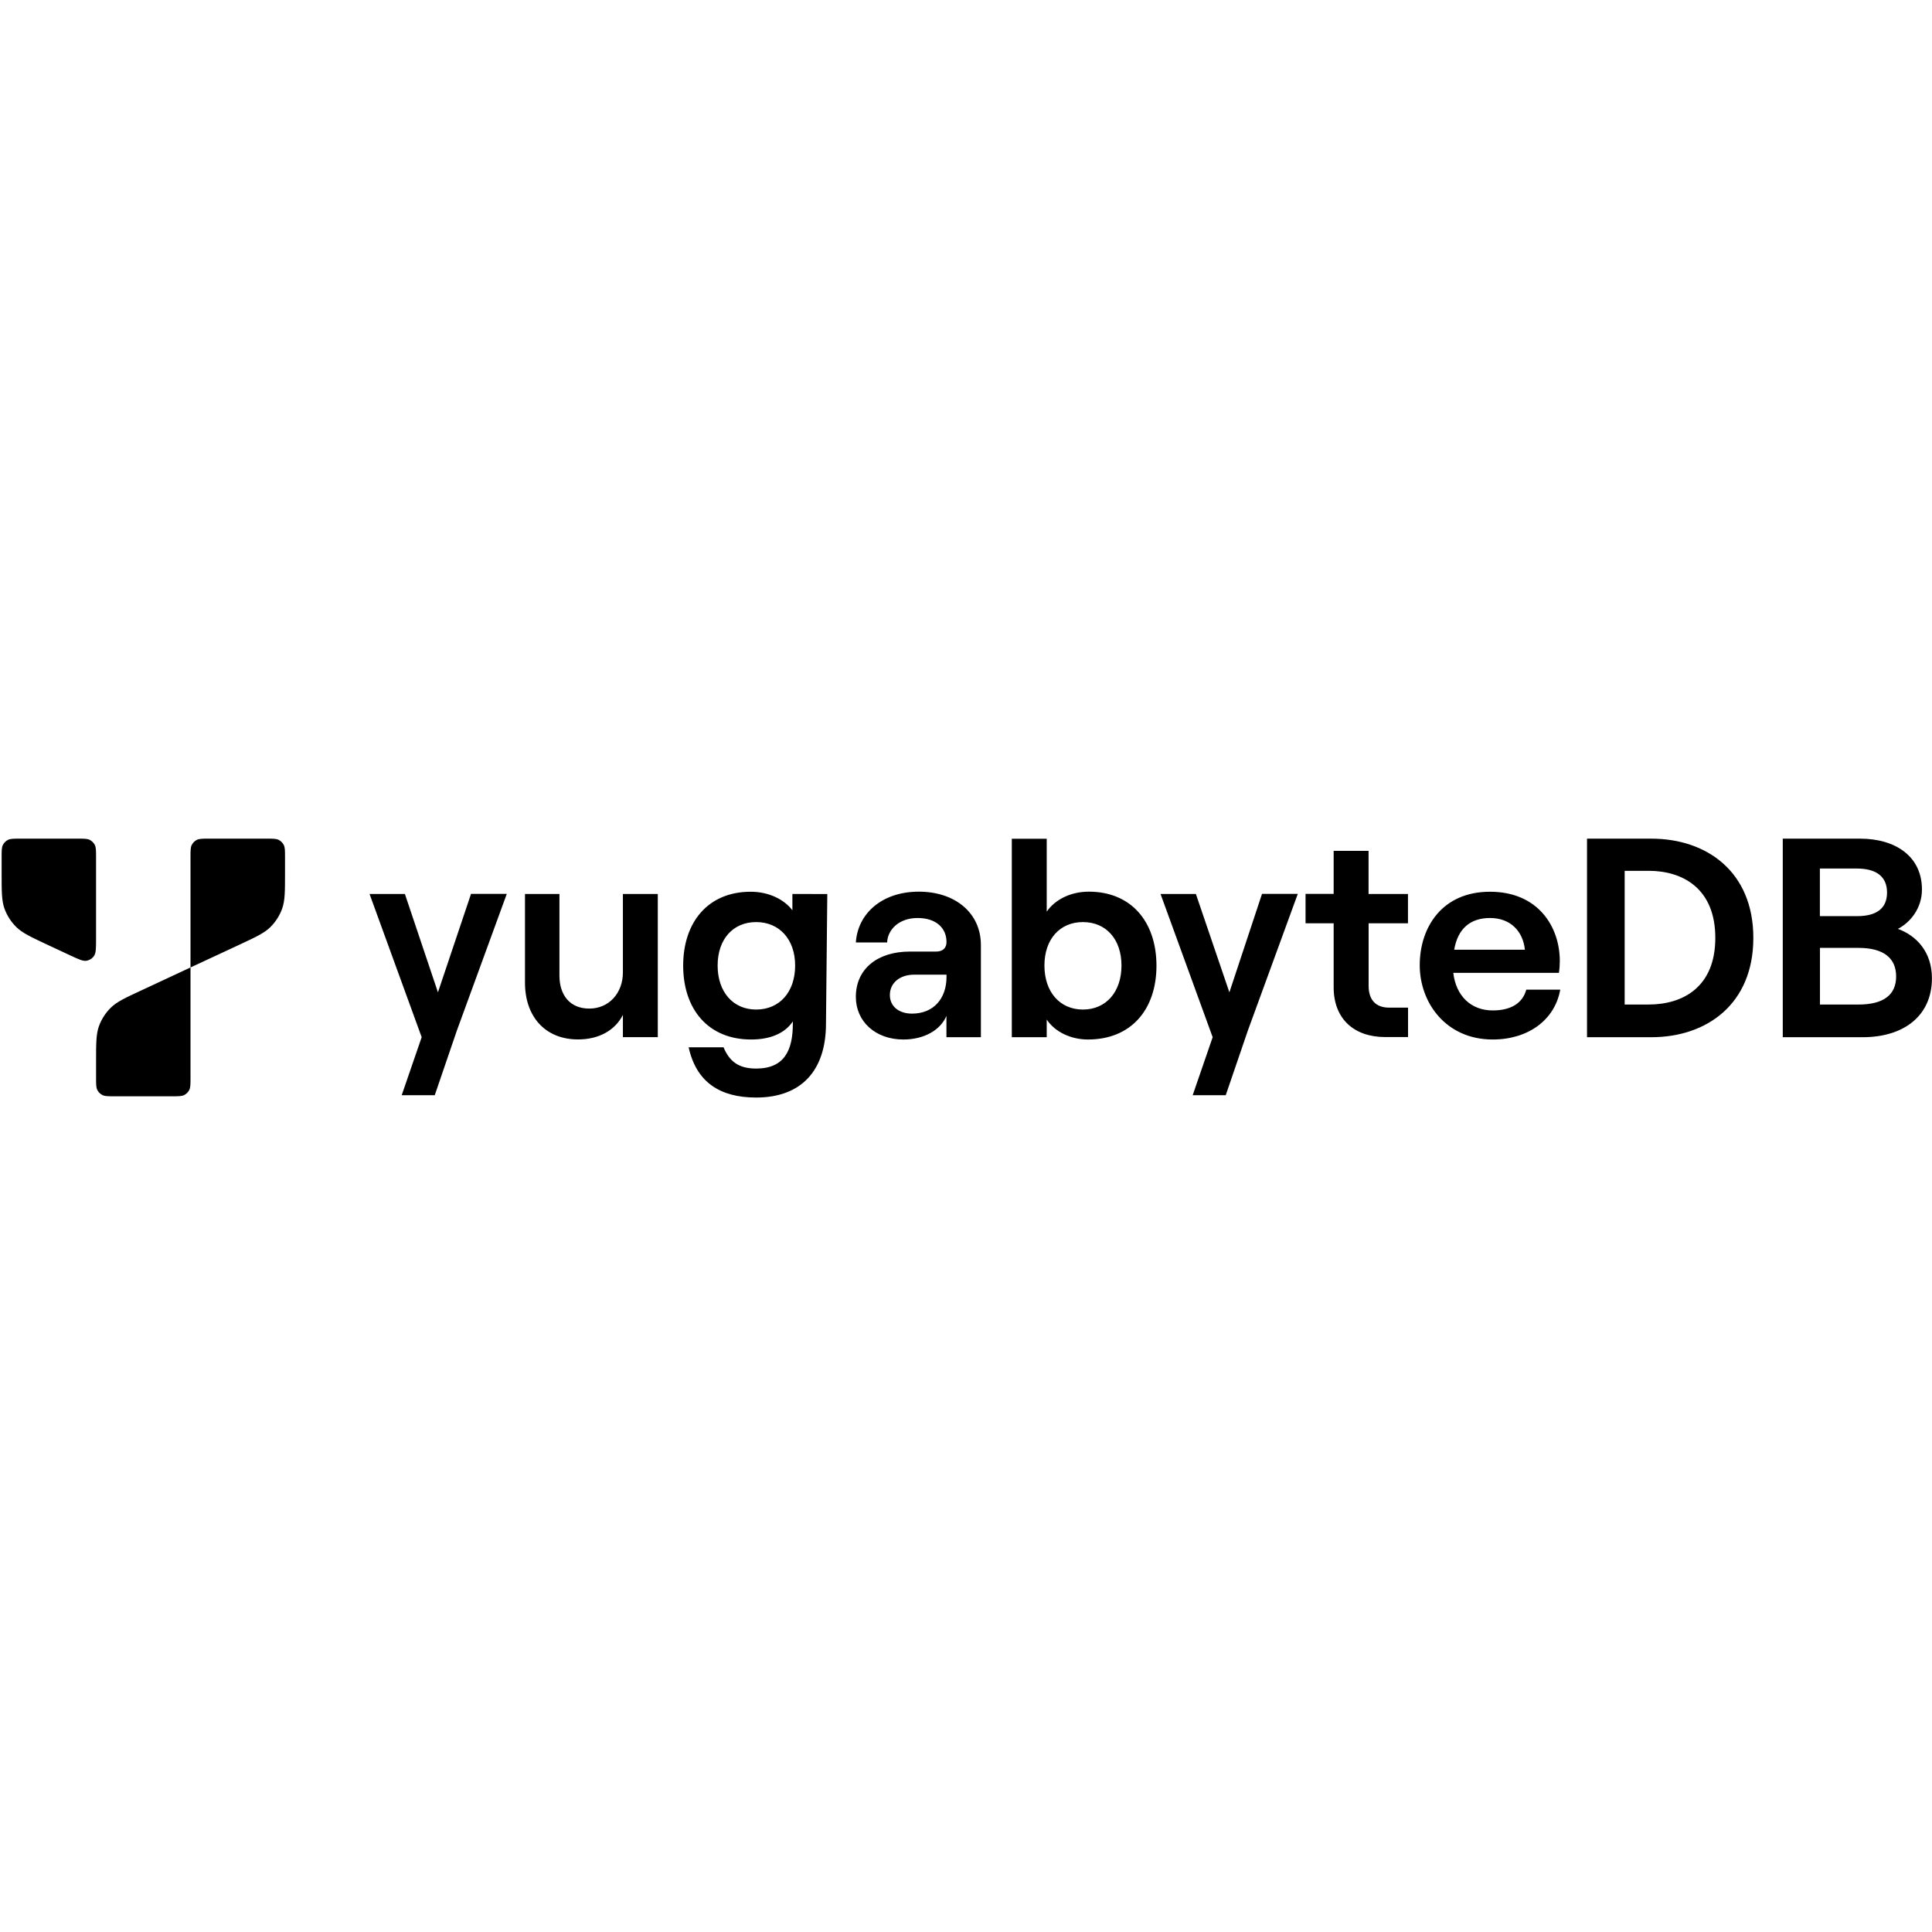
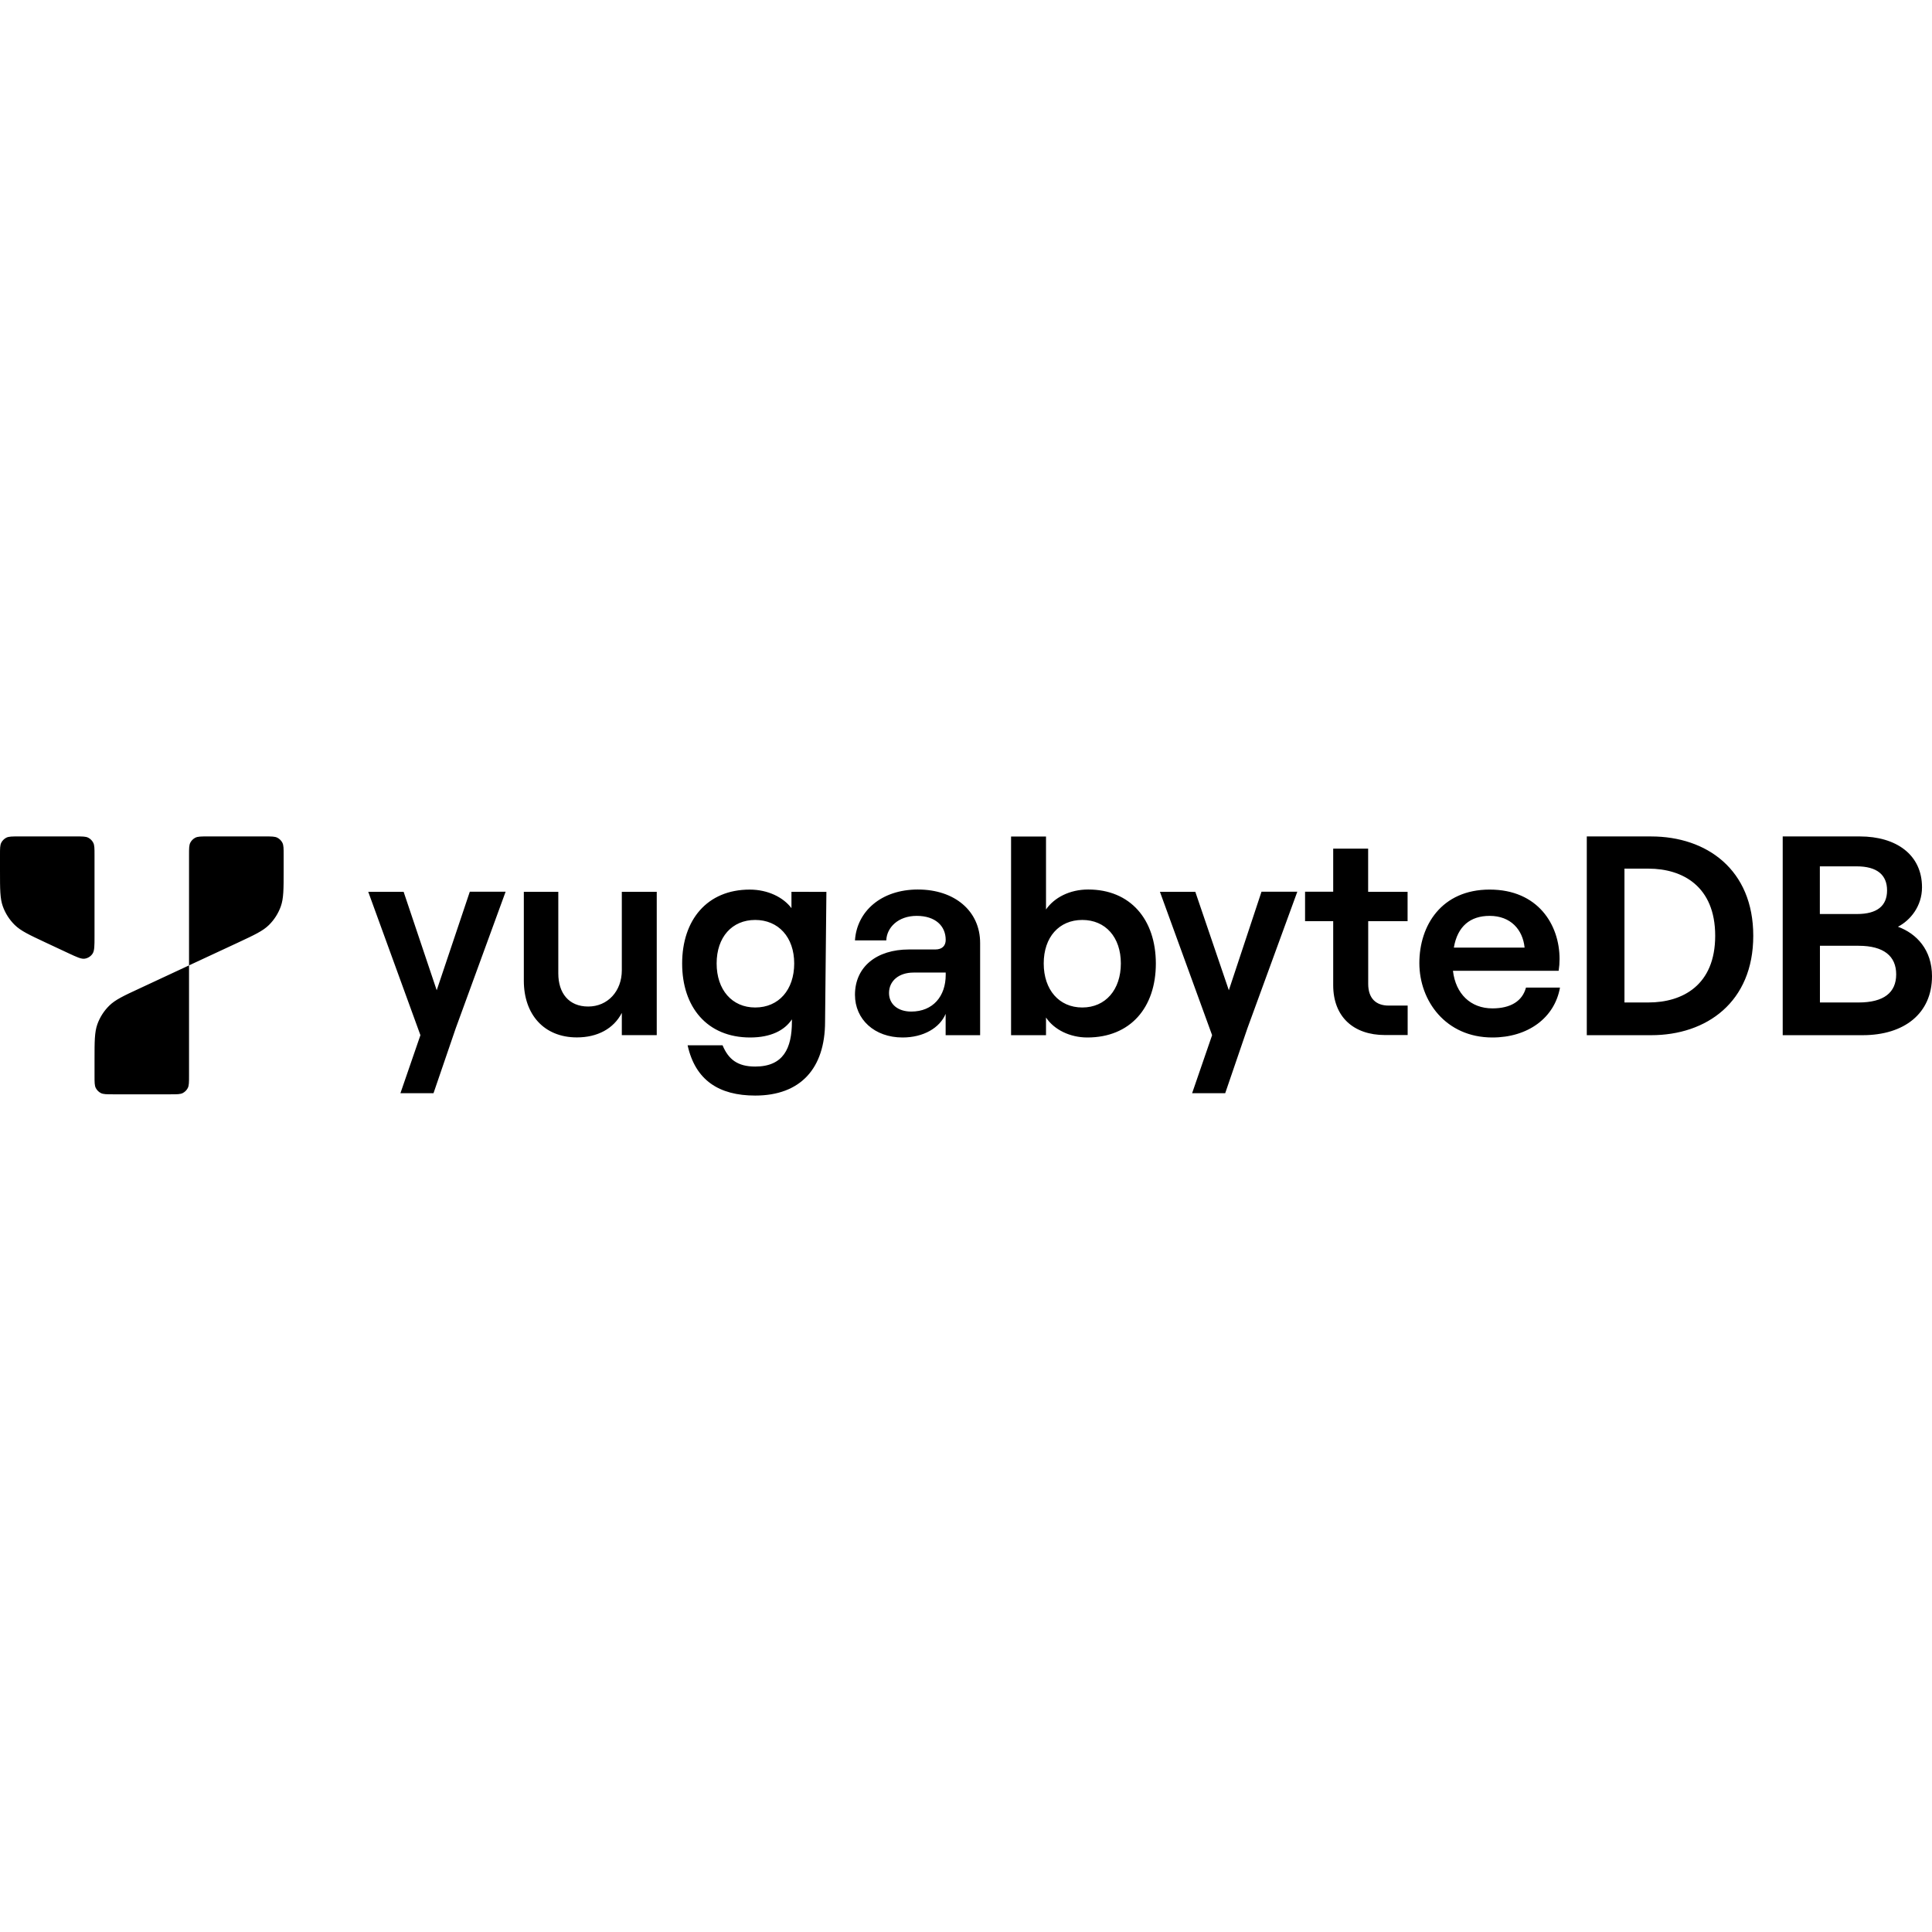
- <svg xmlns="http://www.w3.org/2000/svg" xml:space="preserve" viewBox="0 0 128 128">
-   <path d="M125.741 61.54c.814-.421 1.593-1.352 1.593-2.612 0-2.16-1.71-3.366-4.116-3.366h-5.105v13.156h5.286c2.764 0 4.596-1.44 4.596-3.905 0-1.744-1.019-2.822-2.254-3.273zm-5.164-3.998h2.43c1.353 0 2.014.568 2.014 1.592s-.661 1.563-1.984 1.563h-2.465v-3.155Zm2.553 9.01h-2.553V62.8h2.553c1.68 0 2.494.69 2.494 1.891 0 1.206-.814 1.862-2.494 1.862zM109.406 55.562h-4.262v13.156h4.262c3.665 0 6.757-2.19 6.757-6.575.005-4.39-3.092-6.58-6.757-6.58Zm-.176 10.99h-1.592v-8.858h1.592c2.254 0 4.414 1.17 4.414 4.444 0 3.273-2.165 4.414-4.414 4.414zM101.121 65.562c-.24.902-1.019 1.382-2.224 1.382-1.44 0-2.435-.96-2.612-2.489h6.997c.04-.26.059-.52.059-.779 0-2.283-1.44-4.596-4.625-4.596s-4.655 2.372-4.655 4.866c0 2.493 1.74 4.924 4.836 4.924 2.342 0 4.115-1.289 4.473-3.303h-2.249zm-2.405-4.742c1.381 0 2.19.901 2.312 2.102h-4.684c.24-1.411 1.083-2.102 2.372-2.102zM93.282 61.177v-1.95h-2.611v-2.856h-2.313v2.851h-1.862v1.95h1.862v4.234c0 2.102 1.352 3.302 3.425 3.302h1.504v-1.95h-1.26c-.842 0-1.352-.48-1.352-1.44v-4.146h2.607zM83.61 59.227l-2.16 6.517-2.22-6.517h-2.342l3.454 9.49-1.323 3.842h2.19l1.47-4.297 3.303-9.04H83.61zM72.14 59.075c-1.23 0-2.253.54-2.792 1.323v-4.83h-2.313v13.15h2.313v-1.171c.539.813 1.592 1.323 2.734 1.323 2.851 0 4.537-1.98 4.537-4.895-.005-2.92-1.686-4.9-4.479-4.9zm-.391 7.81c-1.534 0-2.553-1.17-2.553-2.915 0-1.744 1.019-2.88 2.553-2.88 1.533 0 2.552 1.14 2.552 2.88 0 1.744-1.019 2.915-2.552 2.915zM60.876 59.075c-2.464 0-4.051 1.47-4.174 3.366h2.073c.029-.842.779-1.621 2.013-1.621 1.23 0 1.92.661 1.92 1.592 0 .363-.21.632-.69.632h-1.744c-2.131 0-3.572 1.142-3.572 3.003 0 1.622 1.289 2.823 3.15 2.823 1.382 0 2.46-.632 2.852-1.563v1.41h2.283v-6.094c.005-2.136-1.705-3.548-4.11-3.548zm1.833 5.65c0 1.41-.838 2.43-2.283 2.43-.872 0-1.47-.48-1.47-1.23 0-.808.661-1.352 1.622-1.352h2.13zM41.269 59.227v5.194c0 1.382-.931 2.4-2.225 2.4-1.293 0-1.98-.9-1.98-2.19v-5.404h-2.282v5.885c0 2.22 1.322 3.753 3.513 3.753 1.352 0 2.43-.569 2.974-1.622v1.47h2.312v-9.486ZM31.205 59.227l-2.19 6.517-2.19-6.517h-2.342l3.454 9.49-1.323 3.842h2.19l1.47-4.297 3.302-9.04h-2.371zM52.498 59.227v1.083c-.539-.72-1.563-1.23-2.763-1.23-2.822 0-4.473 2.014-4.473 4.895 0 2.88 1.65 4.895 4.502 4.895 1.382 0 2.284-.48 2.764-1.2v.151c0 1.774-.569 2.974-2.43 2.974-1.171 0-1.774-.48-2.161-1.41h-2.313c.51 2.312 2.073 3.33 4.473 3.33 3.004 0 4.626-1.802 4.626-4.894l.088-8.589zm-2.4 7.658c-1.534 0-2.553-1.17-2.553-2.915 0-1.744 1.019-2.88 2.552-2.88 1.534 0 2.583 1.14 2.583 2.88s-1.02 2.915-2.583 2.915zM5.14 55.562c.43 0 .641 0 .808.084.142.073.26.19.333.333.083.162.083.377.083.808v5.385c0 .637 0 .96-.132 1.156a.765.765 0 0 1-.505.324c-.235.039-.524-.098-1.102-.368l-1.51-.705c-1.087-.51-1.63-.765-2.032-1.157a3.29 3.29 0 0 1-.79-1.234c-.185-.525-.185-1.122-.185-2.328v-1.073c0-.43 0-.641.083-.808a.781.781 0 0 1 .333-.333c.167-.084.382-.084.808-.084ZM17.658 55.562c.43 0 .642 0 .808.084.142.073.26.19.333.333.084.162.084.377.084.808v1.073c0 1.2 0 1.803-.187 2.333a3.29 3.29 0 0 1-.788 1.234c-.397.392-.946.647-2.034 1.157l-3.253 1.513v-7.31c0-.43 0-.641.083-.808a.781.781 0 0 1 .333-.333c.167-.084.383-.084.814-.084Z" />
-   <path d="M12.621 64.097v7.31c0 .432 0 .642-.083.809a.781.781 0 0 1-.333.333c-.162.083-.378.083-.809.083H7.59c-.431 0-.642 0-.808-.083a.781.781 0 0 1-.333-.333c-.084-.162-.084-.377-.084-.808V70.33c0-1.2 0-1.803.186-2.332a3.29 3.29 0 0 1 .79-1.235c.396-.392.945-.647 2.033-1.152z" />
+ <svg xmlns="http://www.w3.org/2000/svg" viewBox="0 0 128 128">
+   <path d="M125.744 61.399c.815-.421 1.594-1.353 1.594-2.614 0-2.162-1.711-3.369-4.12-3.369h-5.109v13.168h5.29c2.767 0 4.601-1.442 4.601-3.909 0-1.745-1.02-2.824-2.256-3.276zm-5.169-4.001h2.433c1.354 0 2.015.568 2.015 1.593s-.661 1.565-1.985 1.565h-2.468v-3.158zm2.556 9.018h-2.556V62.66h2.556c1.681 0 2.496.691 2.496 1.893 0 1.207-.815 1.864-2.496 1.864zm-13.736-11h-4.266v13.168h4.266c3.668 0 6.763-2.192 6.763-6.581.005-4.394-3.095-6.586-6.763-6.586zm-.177 11h-1.593V57.55h1.593c2.256 0 4.418 1.17 4.418 4.448 0 3.276-2.167 4.418-4.418 4.418zm-8.116-.991c-.24.903-1.02 1.383-2.226 1.383-1.441 0-2.437-.96-2.614-2.491h7.003c.04-.26.06-.52.06-.78 0-2.285-1.442-4.6-4.63-4.6-3.188 0-4.659 2.374-4.659 4.87s1.742 4.929 4.84 4.929c2.344 0 4.119-1.29 4.477-3.306h-2.25zm-2.407-4.746c1.382 0 2.192.901 2.314 2.104h-4.688c.24-1.413 1.084-2.104 2.374-2.104zm-5.439.357v-1.952h-2.613v-2.858h-2.315v2.853h-1.864v1.952h1.864v4.238c0 2.104 1.353 3.305 3.428 3.305h1.505v-1.952h-1.26c-.844 0-1.354-.48-1.354-1.441v-4.15h2.61zm-9.68-1.952-2.162 6.523-2.222-6.523h-2.344l3.457 9.499-1.324 3.845h2.192l1.471-4.3 3.306-9.049h-2.374zm-11.48-.152c-1.231 0-2.255.54-2.795 1.324v-4.834h-2.315v13.162h2.315v-1.172c.54.813 1.594 1.324 2.737 1.324 2.853 0 4.54-1.982 4.54-4.9-.004-2.922-1.687-4.904-4.482-4.904zm-.392 7.817c-1.535 0-2.555-1.171-2.555-2.918 0-1.745 1.02-2.882 2.555-2.882 1.535 0 2.555 1.14 2.555 2.882 0 1.746-1.02 2.918-2.555 2.918zm-10.882-7.817c-2.466 0-4.055 1.471-4.178 3.37h2.075c.029-.844.78-1.623 2.015-1.623 1.23 0 1.921.661 1.921 1.593 0 .363-.21.633-.69.633h-1.746c-2.133 0-3.575 1.143-3.575 3.005 0 1.624 1.29 2.826 3.153 2.826 1.383 0 2.462-.633 2.854-1.565v1.412h2.285v-6.1c.005-2.138-1.706-3.55-4.113-3.55zm1.834 5.655c0 1.411-.838 2.432-2.285 2.432-.872 0-1.471-.48-1.471-1.23 0-.81.662-1.354 1.623-1.354h2.132zm-21.459-5.503v5.199c0 1.383-.931 2.402-2.227 2.402-1.294 0-1.981-.9-1.981-2.192v-5.409h-2.284v5.89c0 2.222 1.323 3.757 3.516 3.757 1.353 0 2.432-.57 2.976-1.624v1.472h2.314v-9.495zm-10.073 0-2.191 6.523-2.192-6.523h-2.344l3.457 9.499-1.325 3.845h2.192l1.472-4.3 3.305-9.049h-2.374zm21.312 0v1.084c-.54-.72-1.564-1.23-2.765-1.23-2.825 0-4.477 2.015-4.477 4.898 0 2.883 1.651 4.9 4.506 4.9 1.383 0 2.286-.48 2.766-1.201v.15c0 1.776-.57 2.977-2.432 2.977-1.172 0-1.775-.48-2.163-1.41h-2.315c.51 2.313 2.075 3.332 4.477 3.332 3.007 0 4.63-1.803 4.63-4.898l.088-8.597zm-2.402 7.665c-1.535 0-2.555-1.171-2.555-2.918 0-1.745 1.02-2.882 2.554-2.882 1.536 0 2.585 1.14 2.585 2.882 0 1.742-1.02 2.918-2.585 2.918zM5.036 55.416c.43 0 .642 0 .81.084a.77.77 0 0 1 .332.333c.084.163.084.378.084.81v5.389c0 .637 0 .96-.133 1.157a.766.766 0 0 1-.505.324c-.235.04-.524-.097-1.103-.367l-1.511-.707c-1.088-.51-1.632-.765-2.034-1.158a3.293 3.293 0 0 1-.79-1.235C0 59.521 0 58.923 0 57.716v-1.074c0-.43 0-.641.083-.809a.782.782 0 0 1 .333-.333c.168-.084.384-.084.81-.084Zm12.53 0c.43 0 .642 0 .808.084a.77.77 0 0 1 .334.333c.084.163.084.378.084.81v1.073c0 1.201 0 1.805-.188 2.335a3.293 3.293 0 0 1-.788 1.235c-.398.393-.947.648-2.036 1.158l-3.256 1.515v-7.317c0-.43 0-.641.083-.809a.782.782 0 0 1 .333-.333c.168-.084.384-.084.815-.084zm-5.042 8.543v7.316c0 .432 0 .643-.083.81a.782.782 0 0 1-.333.333c-.162.083-.379.083-.81.083h-3.81c-.43 0-.642 0-.808-.083a.782.782 0 0 1-.333-.333c-.084-.162-.084-.378-.084-.809v-1.079c0-1.201 0-1.805.186-2.334a3.293 3.293 0 0 1 .79-1.236c.397-.392.946-.648 2.035-1.153z" />
</svg>
